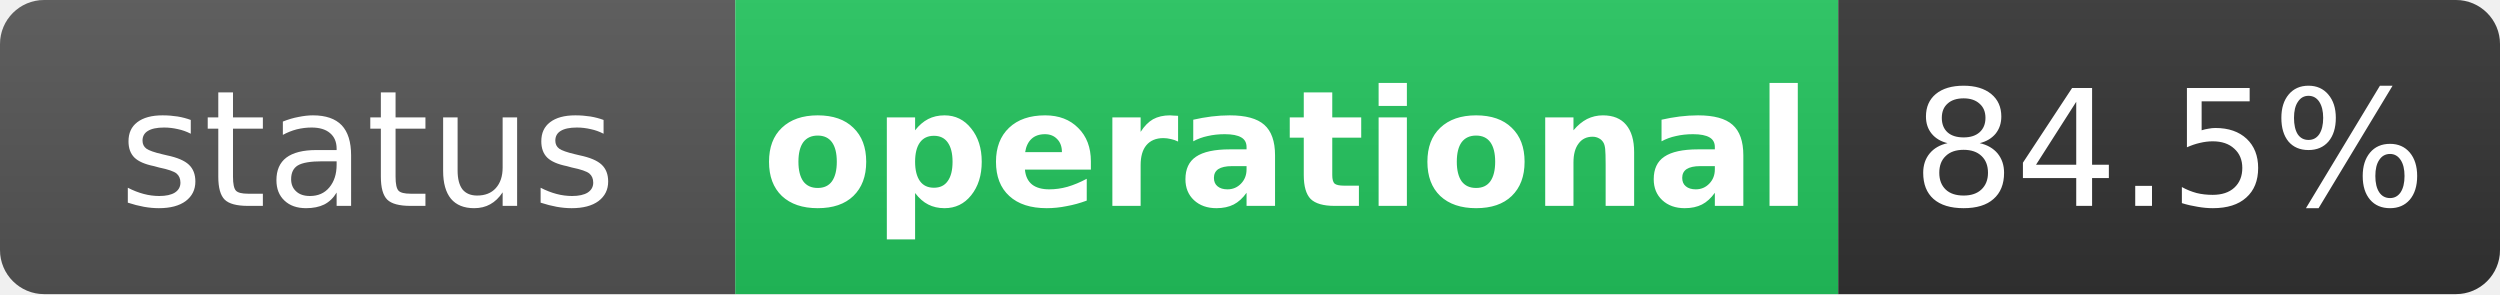
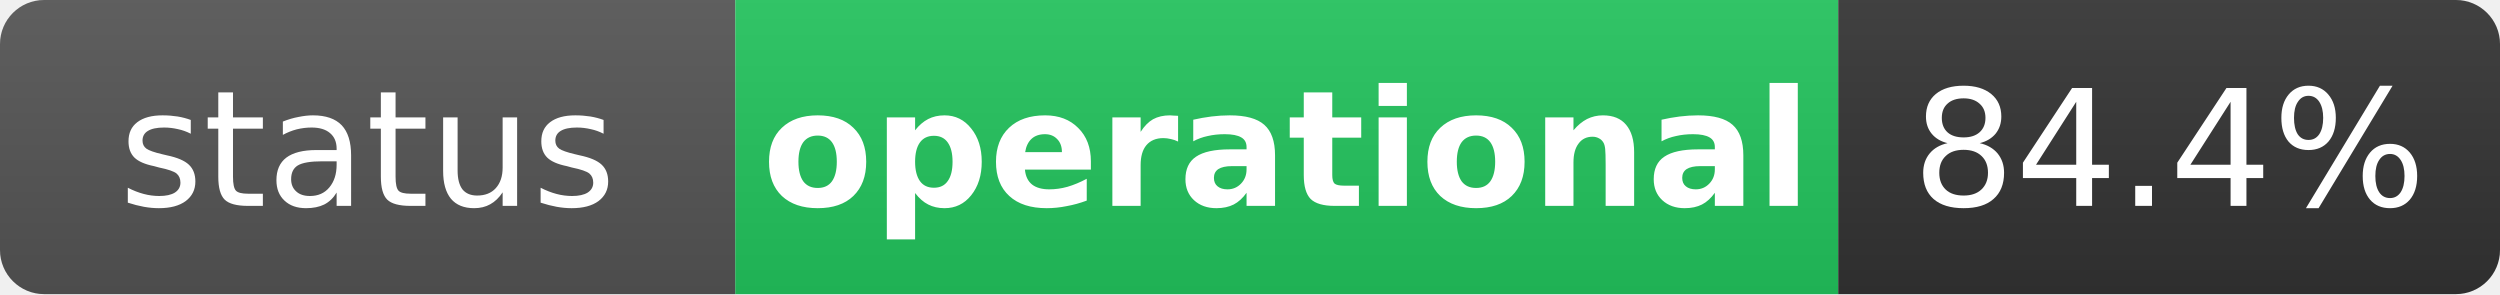
<svg xmlns="http://www.w3.org/2000/svg" width="170" height="20" role="img" aria-label="status: operational">
  <linearGradient id="s" x2="0" y2="100%">
    <stop offset="0" stop-color="#bbb" stop-opacity=".1" />
    <stop offset="1" stop-opacity=".1" />
  </linearGradient>
  <clipPath id="r">
    <rect width="170" height="20" rx="3" fill="#fff" />
  </clipPath>
  <g clip-path="url(#r)">
    <rect width="50" height="20" fill="#555" />
    <rect x="50" width="75" height="20" fill="#22c55e" />
    <rect x="125" width="45" height="20" fill="#333" />
    <rect width="170" height="20" fill="url(#s)" />
  </g>
  <g fill="#fff" text-anchor="middle" font-family="Verdana,Geneva,DejaVu Sans,sans-serif" text-rendering="geometricPrecision" font-size="11">
    <text x="25" y="14" fill="#fff">status</text>
    <text x="87.5" y="14" fill="#fff" font-weight="bold">operational</text>
-     <text x="147.5" y="14" fill="#fff">84.5%</text>
+     <text x="147.5" y="14" fill="#fff">84.4%</text>
  </g>
</svg>
